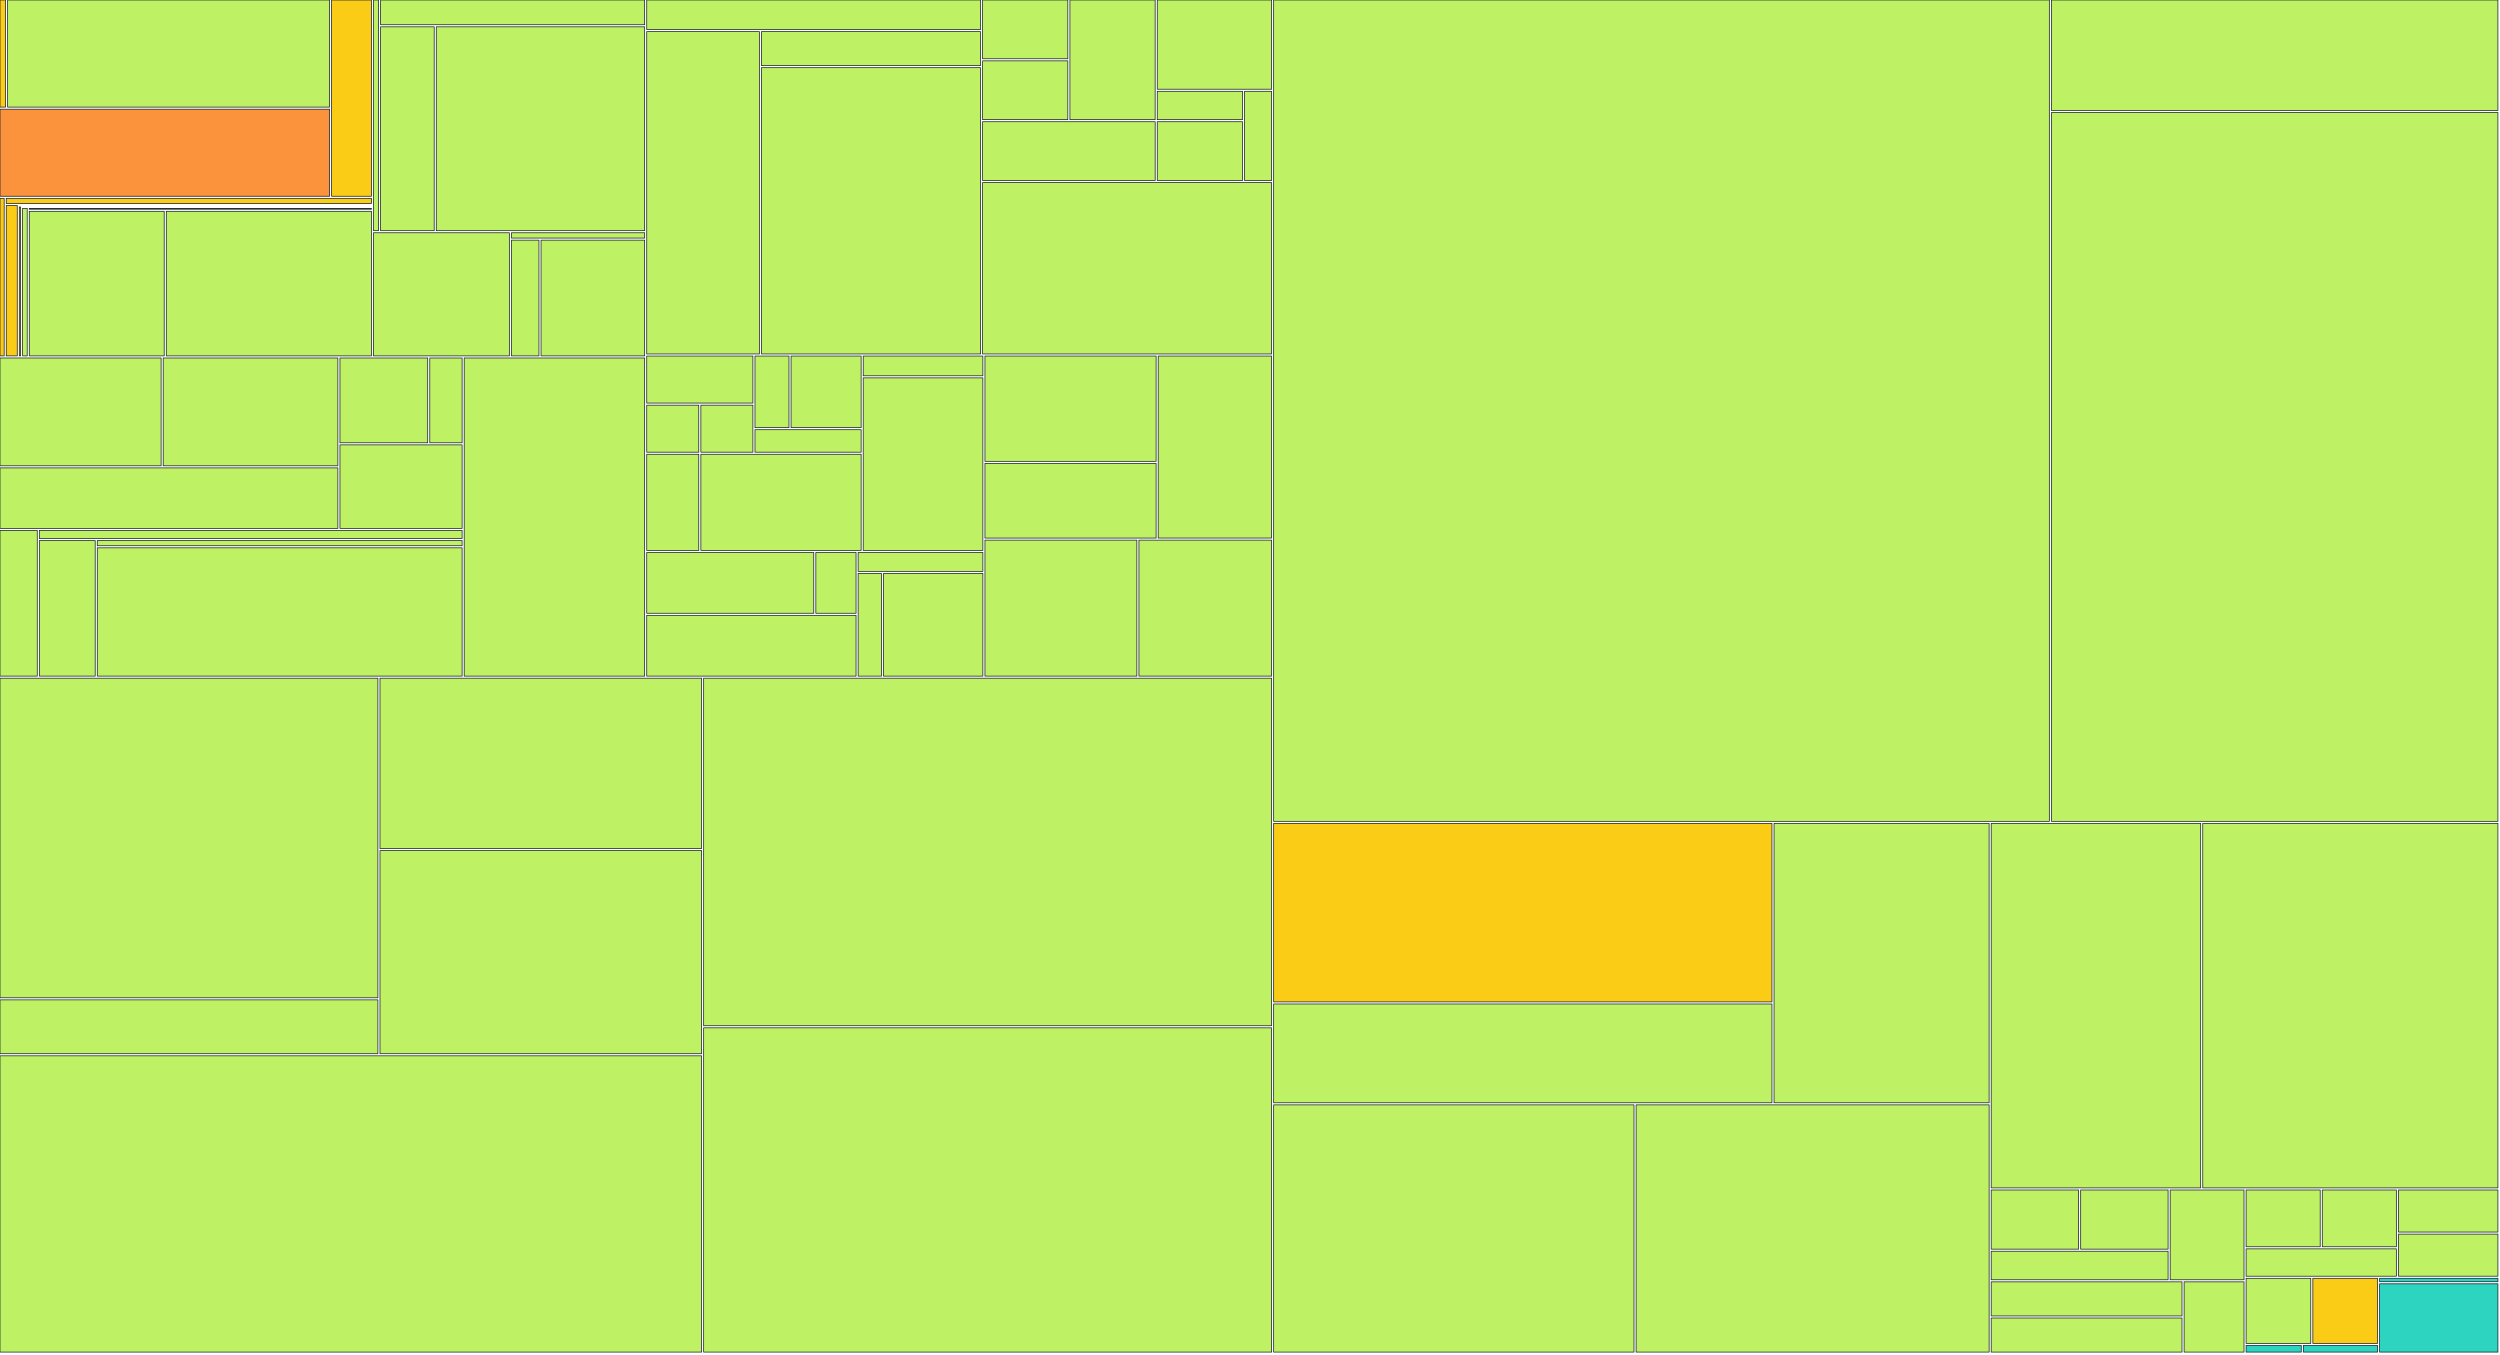
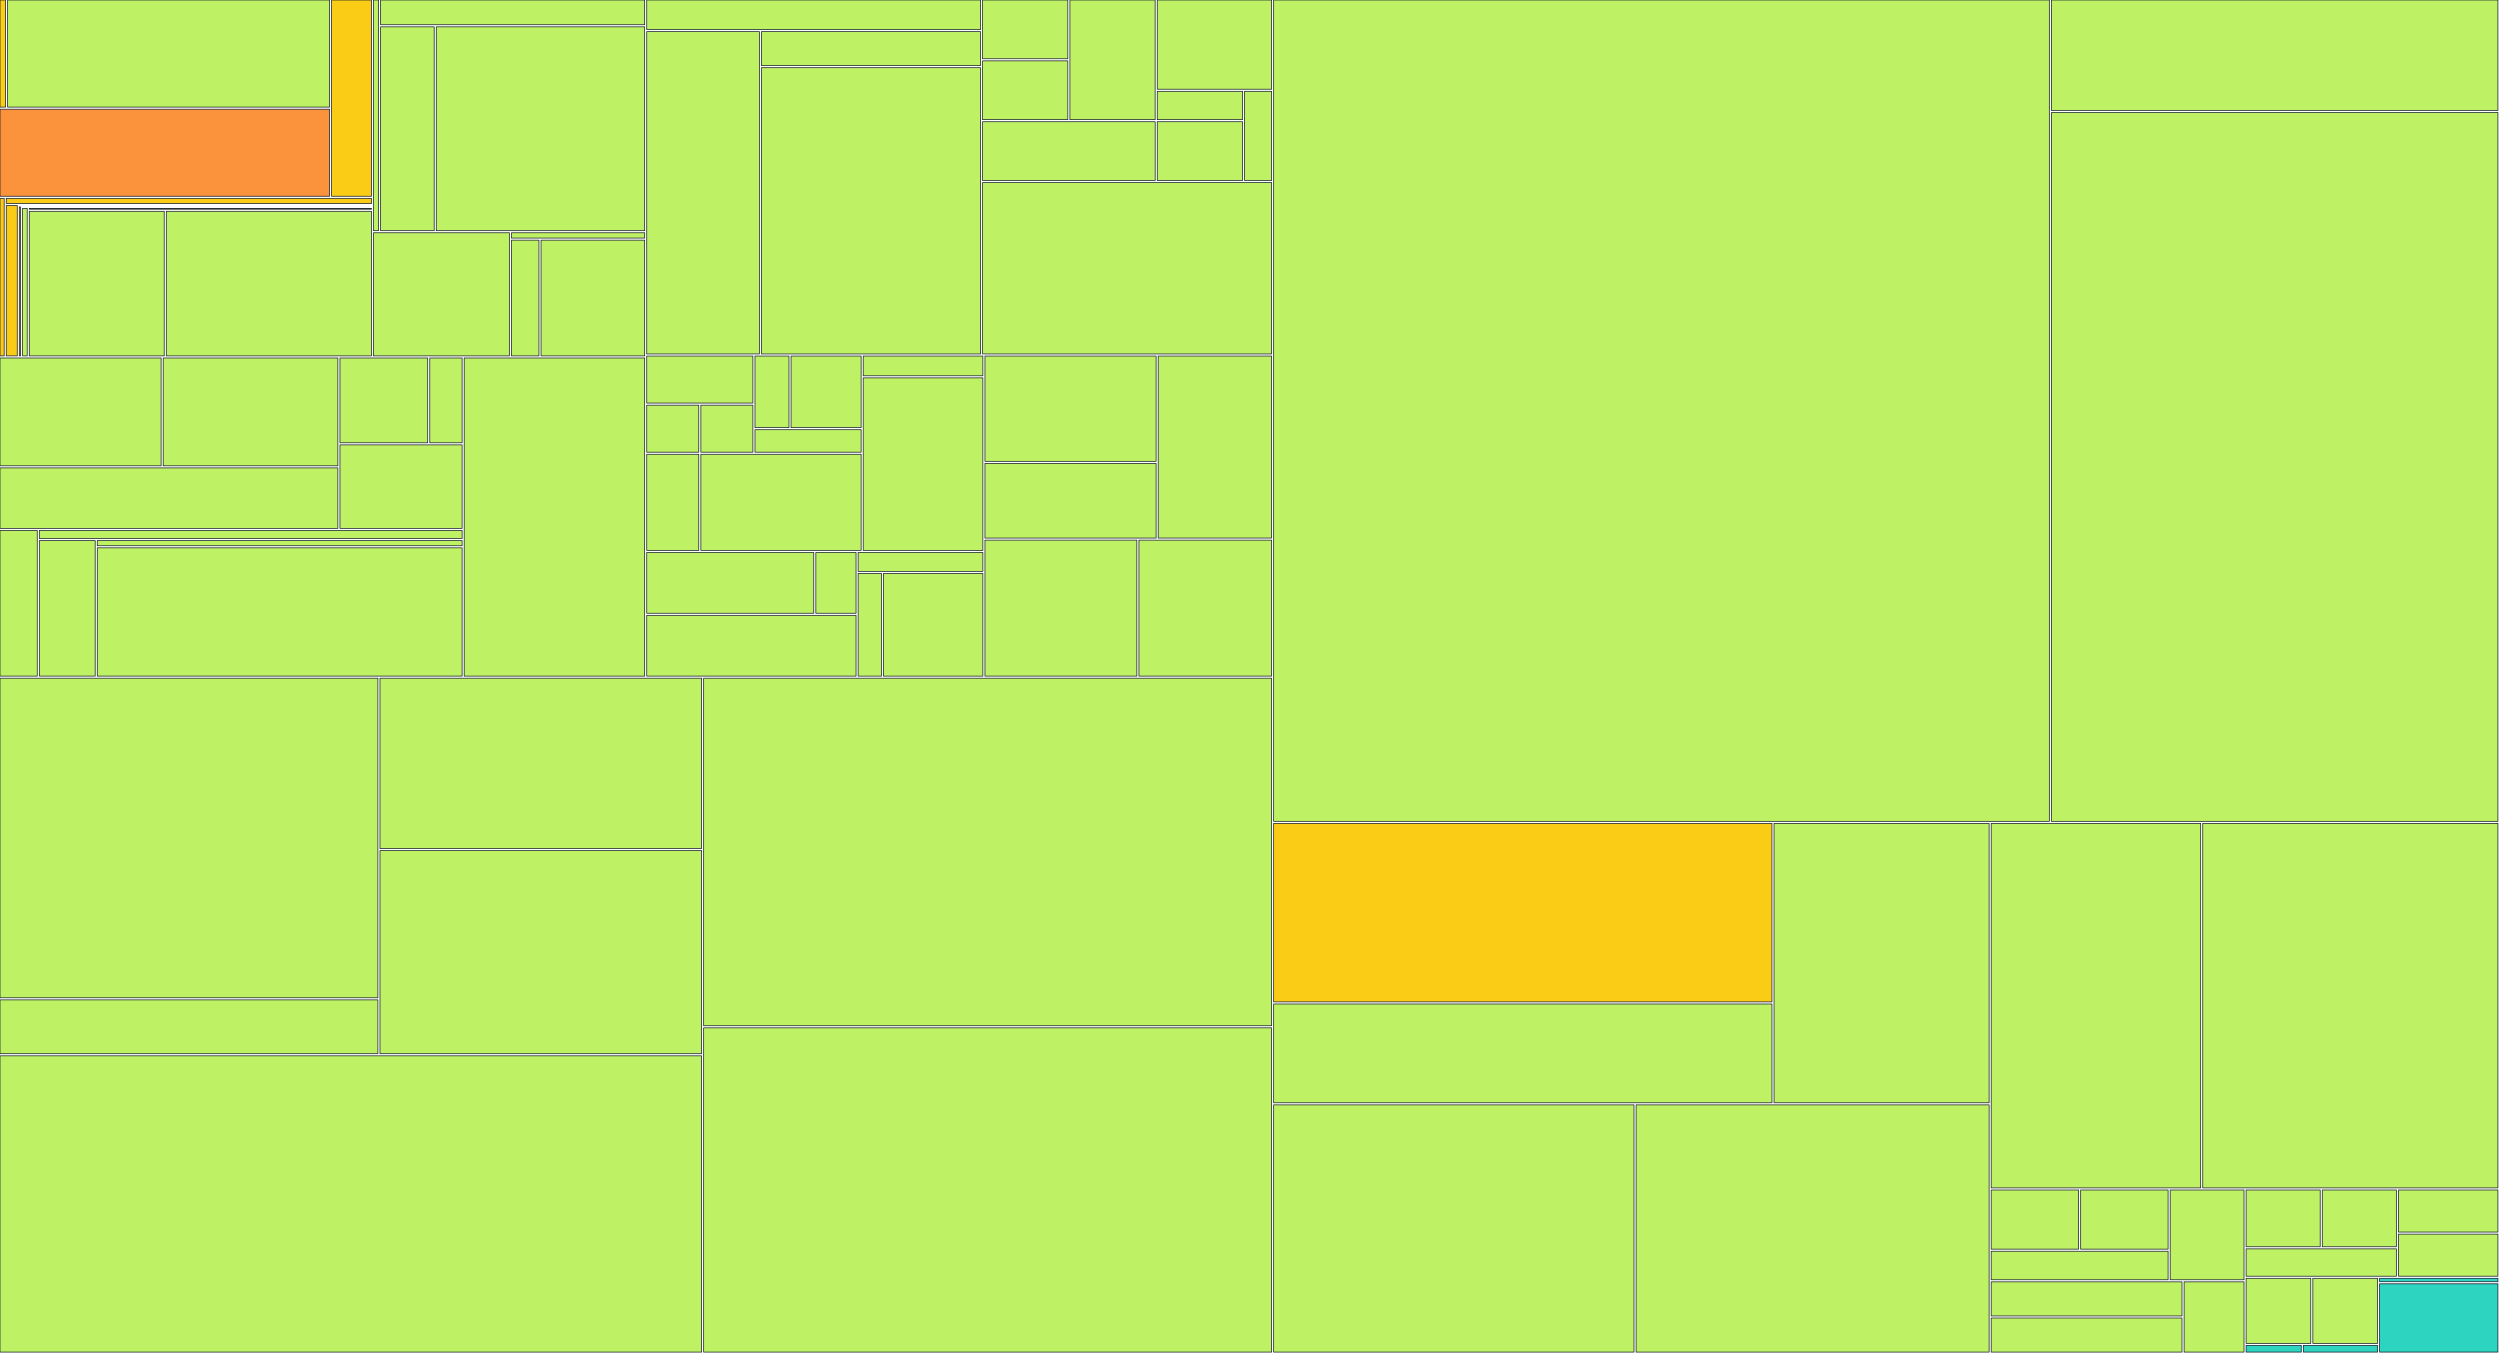
<svg xmlns="http://www.w3.org/2000/svg" width="1200" height="650" viewBox="0 0 1200 650">
  <g>
    <rect x="0.00" y="0.00" width="2.65" height="51.41" fill="#facc15" stroke="#111827" stroke-width="0.35" />
  </g>
  <g>
    <rect x="3.65" y="0.00" width="154.52" height="51.41" fill="#bef264" stroke="#111827" stroke-width="0.35" />
  </g>
  <g>
    <rect x="0.00" y="52.41" width="158.17" height="41.79" fill="#fb923c" stroke="#111827" stroke-width="0.35" />
  </g>
  <g>
    <rect x="159.17" y="0.00" width="19.10" height="94.20" fill="#facc15" stroke="#111827" stroke-width="0.35" />
  </g>
  <g>
    <rect x="0.00" y="95.20" width="2.00" height="75.63" fill="#facc15" stroke="#111827" stroke-width="0.35" />
  </g>
  <g>
    <rect x="3.00" y="95.20" width="175.28" height="2.47" fill="#facc15" stroke="#111827" stroke-width="0.35" />
  </g>
  <g>
    <rect x="3.00" y="98.67" width="5.28" height="72.15" fill="#facc15" stroke="#111827" stroke-width="0.35" />
  </g>
  <g>
    <rect x="9.27" y="98.67" width="169.00" height="0.00" fill="#facc15" stroke="#111827" stroke-width="0.35" />
  </g>
  <g>
    <rect x="9.27" y="99.35" width="0.58" height="71.48" fill="#facc15" stroke="#111827" stroke-width="0.35" />
  </g>
  <g>
    <rect x="10.86" y="99.35" width="167.42" height="0.00" fill="#facc15" stroke="#111827" stroke-width="0.35" />
  </g>
  <g>
    <rect x="10.86" y="100.03" width="2.20" height="70.80" fill="#bef264" stroke="#111827" stroke-width="0.35" />
  </g>
  <g>
    <rect x="14.05" y="100.03" width="164.22" height="0.39" fill="#bef264" stroke="#111827" stroke-width="0.35" />
  </g>
  <g>
    <rect x="14.05" y="101.42" width="64.76" height="69.41" fill="#bef264" stroke="#111827" stroke-width="0.35" />
  </g>
  <g>
    <rect x="79.82" y="101.42" width="98.46" height="69.41" fill="#bef264" stroke="#111827" stroke-width="0.35" />
  </g>
  <g>
    <rect x="179.27" y="0.00" width="2.42" height="110.73" fill="#bef264" stroke="#111827" stroke-width="0.35" />
  </g>
  <g>
    <rect x="182.70" y="0.00" width="126.74" height="11.88" fill="#bef264" stroke="#111827" stroke-width="0.35" />
  </g>
  <g>
    <rect x="182.70" y="12.88" width="25.71" height="97.85" fill="#bef264" stroke="#111827" stroke-width="0.35" />
  </g>
  <g>
    <rect x="209.41" y="12.88" width="100.03" height="97.85" fill="#bef264" stroke="#111827" stroke-width="0.35" />
  </g>
  <g>
    <rect x="179.27" y="111.73" width="65.22" height="59.10" fill="#bef264" stroke="#111827" stroke-width="0.35" />
  </g>
  <g>
    <rect x="245.49" y="111.73" width="63.95" height="2.54" fill="#bef264" stroke="#111827" stroke-width="0.35" />
  </g>
  <g>
    <rect x="245.49" y="115.27" width="13.21" height="55.56" fill="#bef264" stroke="#111827" stroke-width="0.35" />
  </g>
  <g>
    <rect x="259.70" y="115.27" width="49.74" height="55.56" fill="#bef264" stroke="#111827" stroke-width="0.35" />
  </g>
  <g>
    <rect x="0.00" y="171.83" width="77.33" height="51.76" fill="#bef264" stroke="#111827" stroke-width="0.35" />
  </g>
  <g>
    <rect x="78.33" y="171.83" width="83.85" height="51.76" fill="#bef264" stroke="#111827" stroke-width="0.35" />
  </g>
  <g>
    <rect x="0.00" y="224.59" width="162.18" height="29.02" fill="#bef264" stroke="#111827" stroke-width="0.35" />
  </g>
  <g>
    <rect x="163.18" y="171.83" width="42.12" height="40.71" fill="#bef264" stroke="#111827" stroke-width="0.35" />
  </g>
  <g>
    <rect x="206.30" y="171.83" width="15.51" height="40.71" fill="#bef264" stroke="#111827" stroke-width="0.35" />
  </g>
  <g>
    <rect x="163.18" y="213.54" width="58.63" height="40.07" fill="#bef264" stroke="#111827" stroke-width="0.35" />
  </g>
  <g>
    <rect x="0.00" y="254.60" width="17.88" height="69.93" fill="#bef264" stroke="#111827" stroke-width="0.35" />
  </g>
  <g>
    <rect x="18.88" y="254.60" width="202.93" height="3.88" fill="#bef264" stroke="#111827" stroke-width="0.35" />
  </g>
  <g>
    <rect x="18.88" y="259.48" width="26.81" height="65.05" fill="#bef264" stroke="#111827" stroke-width="0.35" />
  </g>
  <g>
    <rect x="46.69" y="259.48" width="175.12" height="2.48" fill="#bef264" stroke="#111827" stroke-width="0.35" />
  </g>
  <g>
    <rect x="46.69" y="262.96" width="175.12" height="61.57" fill="#bef264" stroke="#111827" stroke-width="0.35" />
  </g>
  <g>
    <rect x="222.81" y="171.83" width="86.63" height="152.71" fill="#bef264" stroke="#111827" stroke-width="0.35" />
  </g>
  <g>
    <rect x="310.44" y="0.00" width="160.21" height="14.19" fill="#bef264" stroke="#111827" stroke-width="0.35" />
  </g>
  <g>
    <rect x="310.44" y="15.19" width="54.05" height="154.71" fill="#bef264" stroke="#111827" stroke-width="0.35" />
  </g>
  <g>
    <rect x="365.49" y="15.19" width="105.16" height="16.30" fill="#bef264" stroke="#111827" stroke-width="0.35" />
  </g>
  <g>
    <rect x="365.49" y="32.49" width="105.16" height="137.41" fill="#bef264" stroke="#111827" stroke-width="0.35" />
  </g>
  <g>
    <rect x="471.65" y="0.00" width="40.91" height="28.21" fill="#bef264" stroke="#111827" stroke-width="0.35" />
  </g>
  <g>
    <rect x="471.65" y="29.21" width="40.91" height="28.21" fill="#bef264" stroke="#111827" stroke-width="0.35" />
  </g>
  <g>
    <rect x="513.56" y="0.00" width="40.91" height="57.43" fill="#bef264" stroke="#111827" stroke-width="0.35" />
  </g>
  <g>
    <rect x="471.65" y="58.43" width="82.83" height="28.21" fill="#bef264" stroke="#111827" stroke-width="0.35" />
  </g>
  <g>
    <rect x="555.48" y="0.00" width="54.89" height="42.82" fill="#bef264" stroke="#111827" stroke-width="0.35" />
  </g>
  <g>
    <rect x="555.48" y="43.82" width="40.91" height="13.61" fill="#bef264" stroke="#111827" stroke-width="0.35" />
  </g>
  <g>
    <rect x="555.48" y="58.43" width="40.91" height="28.21" fill="#bef264" stroke="#111827" stroke-width="0.35" />
  </g>
  <g>
    <rect x="597.39" y="43.82" width="12.97" height="42.82" fill="#bef264" stroke="#111827" stroke-width="0.35" />
  </g>
  <g>
    <rect x="471.65" y="87.64" width="138.71" height="82.26" fill="#bef264" stroke="#111827" stroke-width="0.35" />
  </g>
  <g>
    <rect x="310.44" y="170.90" width="50.95" height="22.57" fill="#bef264" stroke="#111827" stroke-width="0.35" />
  </g>
  <g>
    <rect x="310.44" y="194.48" width="24.97" height="22.57" fill="#bef264" stroke="#111827" stroke-width="0.35" />
  </g>
  <g>
    <rect x="336.42" y="194.48" width="24.97" height="22.57" fill="#bef264" stroke="#111827" stroke-width="0.35" />
  </g>
  <g>
    <rect x="362.39" y="170.90" width="16.32" height="34.36" fill="#bef264" stroke="#111827" stroke-width="0.35" />
  </g>
  <g>
    <rect x="379.71" y="170.90" width="33.63" height="34.36" fill="#bef264" stroke="#111827" stroke-width="0.35" />
  </g>
  <g>
    <rect x="362.39" y="206.26" width="50.95" height="10.79" fill="#bef264" stroke="#111827" stroke-width="0.35" />
  </g>
  <g>
    <rect x="310.44" y="218.05" width="24.97" height="46.14" fill="#bef264" stroke="#111827" stroke-width="0.35" />
  </g>
  <g>
    <rect x="336.42" y="218.05" width="76.92" height="46.14" fill="#bef264" stroke="#111827" stroke-width="0.35" />
  </g>
  <g>
    <rect x="414.34" y="170.90" width="57.44" height="9.48" fill="#bef264" stroke="#111827" stroke-width="0.35" />
  </g>
  <g>
    <rect x="414.34" y="181.38" width="57.44" height="82.81" fill="#bef264" stroke="#111827" stroke-width="0.35" />
  </g>
  <g>
    <rect x="310.44" y="265.19" width="80.17" height="29.17" fill="#bef264" stroke="#111827" stroke-width="0.35" />
  </g>
  <g>
    <rect x="391.61" y="265.19" width="19.29" height="29.17" fill="#bef264" stroke="#111827" stroke-width="0.35" />
  </g>
  <g>
    <rect x="310.44" y="295.36" width="100.46" height="29.17" fill="#bef264" stroke="#111827" stroke-width="0.35" />
  </g>
  <g>
    <rect x="411.90" y="265.19" width="59.88" height="9.06" fill="#bef264" stroke="#111827" stroke-width="0.35" />
  </g>
  <g>
    <rect x="411.90" y="275.25" width="11.18" height="49.29" fill="#bef264" stroke="#111827" stroke-width="0.35" />
  </g>
  <g>
    <rect x="424.08" y="275.25" width="47.70" height="49.29" fill="#bef264" stroke="#111827" stroke-width="0.35" />
  </g>
  <g>
    <rect x="472.78" y="170.90" width="82.15" height="50.54" fill="#bef264" stroke="#111827" stroke-width="0.35" />
  </g>
  <g>
    <rect x="472.78" y="222.45" width="82.15" height="35.82" fill="#bef264" stroke="#111827" stroke-width="0.35" />
  </g>
  <g>
    <rect x="555.93" y="170.90" width="54.43" height="87.36" fill="#bef264" stroke="#111827" stroke-width="0.35" />
  </g>
  <g>
    <rect x="472.78" y="259.26" width="72.91" height="65.27" fill="#bef264" stroke="#111827" stroke-width="0.35" />
  </g>
  <g>
    <rect x="546.69" y="259.26" width="63.67" height="65.27" fill="#bef264" stroke="#111827" stroke-width="0.35" />
  </g>
  <g>
    <rect x="0.00" y="325.53" width="181.39" height="153.41" fill="#bef264" stroke="#111827" stroke-width="0.35" />
  </g>
  <g>
    <rect x="0.00" y="479.94" width="181.39" height="25.85" fill="#bef264" stroke="#111827" stroke-width="0.35" />
  </g>
  <g>
    <rect x="182.39" y="325.53" width="154.37" height="81.75" fill="#bef264" stroke="#111827" stroke-width="0.35" />
  </g>
  <g>
    <rect x="182.39" y="408.28" width="154.37" height="97.51" fill="#bef264" stroke="#111827" stroke-width="0.35" />
  </g>
  <g>
    <rect x="0.00" y="506.80" width="336.76" height="142.20" fill="#bef264" stroke="#111827" stroke-width="0.35" />
  </g>
  <g>
    <rect x="337.76" y="325.53" width="272.60" height="166.83" fill="#bef264" stroke="#111827" stroke-width="0.35" />
  </g>
  <g>
    <rect x="337.76" y="493.36" width="272.60" height="155.64" fill="#bef264" stroke="#111827" stroke-width="0.35" />
  </g>
  <g>
    <rect x="611.36" y="0.00" width="372.32" height="394.24" fill="#bef264" stroke="#111827" stroke-width="0.35" />
  </g>
  <g>
    <rect x="984.68" y="0.00" width="214.32" height="53.03" fill="#bef264" stroke="#111827" stroke-width="0.35" />
  </g>
  <g>
    <rect x="984.68" y="54.03" width="214.32" height="340.21" fill="#bef264" stroke="#111827" stroke-width="0.35" />
  </g>
  <g>
    <rect x="611.36" y="395.24" width="239.18" height="85.67" fill="#facc15" stroke="#111827" stroke-width="0.35" />
  </g>
  <g>
    <rect x="611.36" y="481.91" width="239.18" height="47.43" fill="#bef264" stroke="#111827" stroke-width="0.35" />
  </g>
  <g>
    <rect x="851.54" y="395.24" width="103.23" height="134.10" fill="#bef264" stroke="#111827" stroke-width="0.35" />
  </g>
  <g>
    <rect x="611.36" y="530.34" width="172.96" height="118.66" fill="#bef264" stroke="#111827" stroke-width="0.35" />
  </g>
  <g>
    <rect x="785.33" y="530.34" width="169.45" height="118.66" fill="#bef264" stroke="#111827" stroke-width="0.35" />
  </g>
  <g>
    <rect x="955.77" y="395.24" width="100.56" height="174.95" fill="#bef264" stroke="#111827" stroke-width="0.35" />
  </g>
  <g>
    <rect x="1057.33" y="395.24" width="141.67" height="174.95" fill="#bef264" stroke="#111827" stroke-width="0.35" />
  </g>
  <g>
    <rect x="955.77" y="571.19" width="41.95" height="28.40" fill="#bef264" stroke="#111827" stroke-width="0.35" />
  </g>
  <g>
    <rect x="998.73" y="571.19" width="41.95" height="28.40" fill="#bef264" stroke="#111827" stroke-width="0.35" />
  </g>
  <g>
    <rect x="955.77" y="600.59" width="84.91" height="13.70" fill="#bef264" stroke="#111827" stroke-width="0.35" />
  </g>
  <g>
    <rect x="1041.68" y="571.19" width="35.45" height="43.10" fill="#bef264" stroke="#111827" stroke-width="0.35" />
  </g>
  <g>
    <rect x="955.77" y="615.29" width="91.59" height="16.36" fill="#bef264" stroke="#111827" stroke-width="0.35" />
  </g>
  <g>
    <rect x="955.77" y="632.64" width="91.59" height="16.36" fill="#bef264" stroke="#111827" stroke-width="0.35" />
  </g>
  <g>
    <rect x="1048.37" y="615.29" width="28.76" height="33.71" fill="#bef264" stroke="#111827" stroke-width="0.35" />
  </g>
  <g>
    <rect x="1078.13" y="571.19" width="35.56" height="27.26" fill="#bef264" stroke="#111827" stroke-width="0.35" />
  </g>
  <g>
    <rect x="1114.69" y="571.19" width="35.56" height="27.26" fill="#bef264" stroke="#111827" stroke-width="0.35" />
  </g>
  <g>
    <rect x="1078.13" y="599.45" width="72.12" height="13.13" fill="#bef264" stroke="#111827" stroke-width="0.35" />
  </g>
  <g>
    <rect x="1151.25" y="571.19" width="47.75" height="20.19" fill="#bef264" stroke="#111827" stroke-width="0.35" />
  </g>
  <g>
    <rect x="1151.25" y="592.38" width="47.75" height="20.19" fill="#bef264" stroke="#111827" stroke-width="0.35" />
  </g>
  <g>
    <rect x="1078.13" y="613.58" width="31.04" height="31.24" fill="#bef264" stroke="#111827" stroke-width="0.35" />
  </g>
  <g>
-     <rect x="1110.17" y="613.58" width="31.04" height="31.24" fill="#facc15" stroke="#111827" stroke-width="0.35" />
+     <rect x="1110.17" y="613.58" width="31.04" height="31.24" fill="#bef264" stroke="#111827" stroke-width="0.35" />
  </g>
  <g>
    <rect x="1078.13" y="645.82" width="26.47" height="3.18" fill="#2dd4bf" stroke="#111827" stroke-width="0.35" />
  </g>
  <g>
    <rect x="1105.60" y="645.82" width="35.62" height="3.18" fill="#2dd4bf" stroke="#111827" stroke-width="0.35" />
  </g>
  <g>
    <rect x="1142.22" y="613.58" width="56.78" height="1.65" fill="#2dd4bf" stroke="#111827" stroke-width="0.35" />
  </g>
  <g>
    <rect x="1142.22" y="616.23" width="56.78" height="32.77" fill="#2dd4bf" stroke="#111827" stroke-width="0.35" />
  </g>
</svg>
